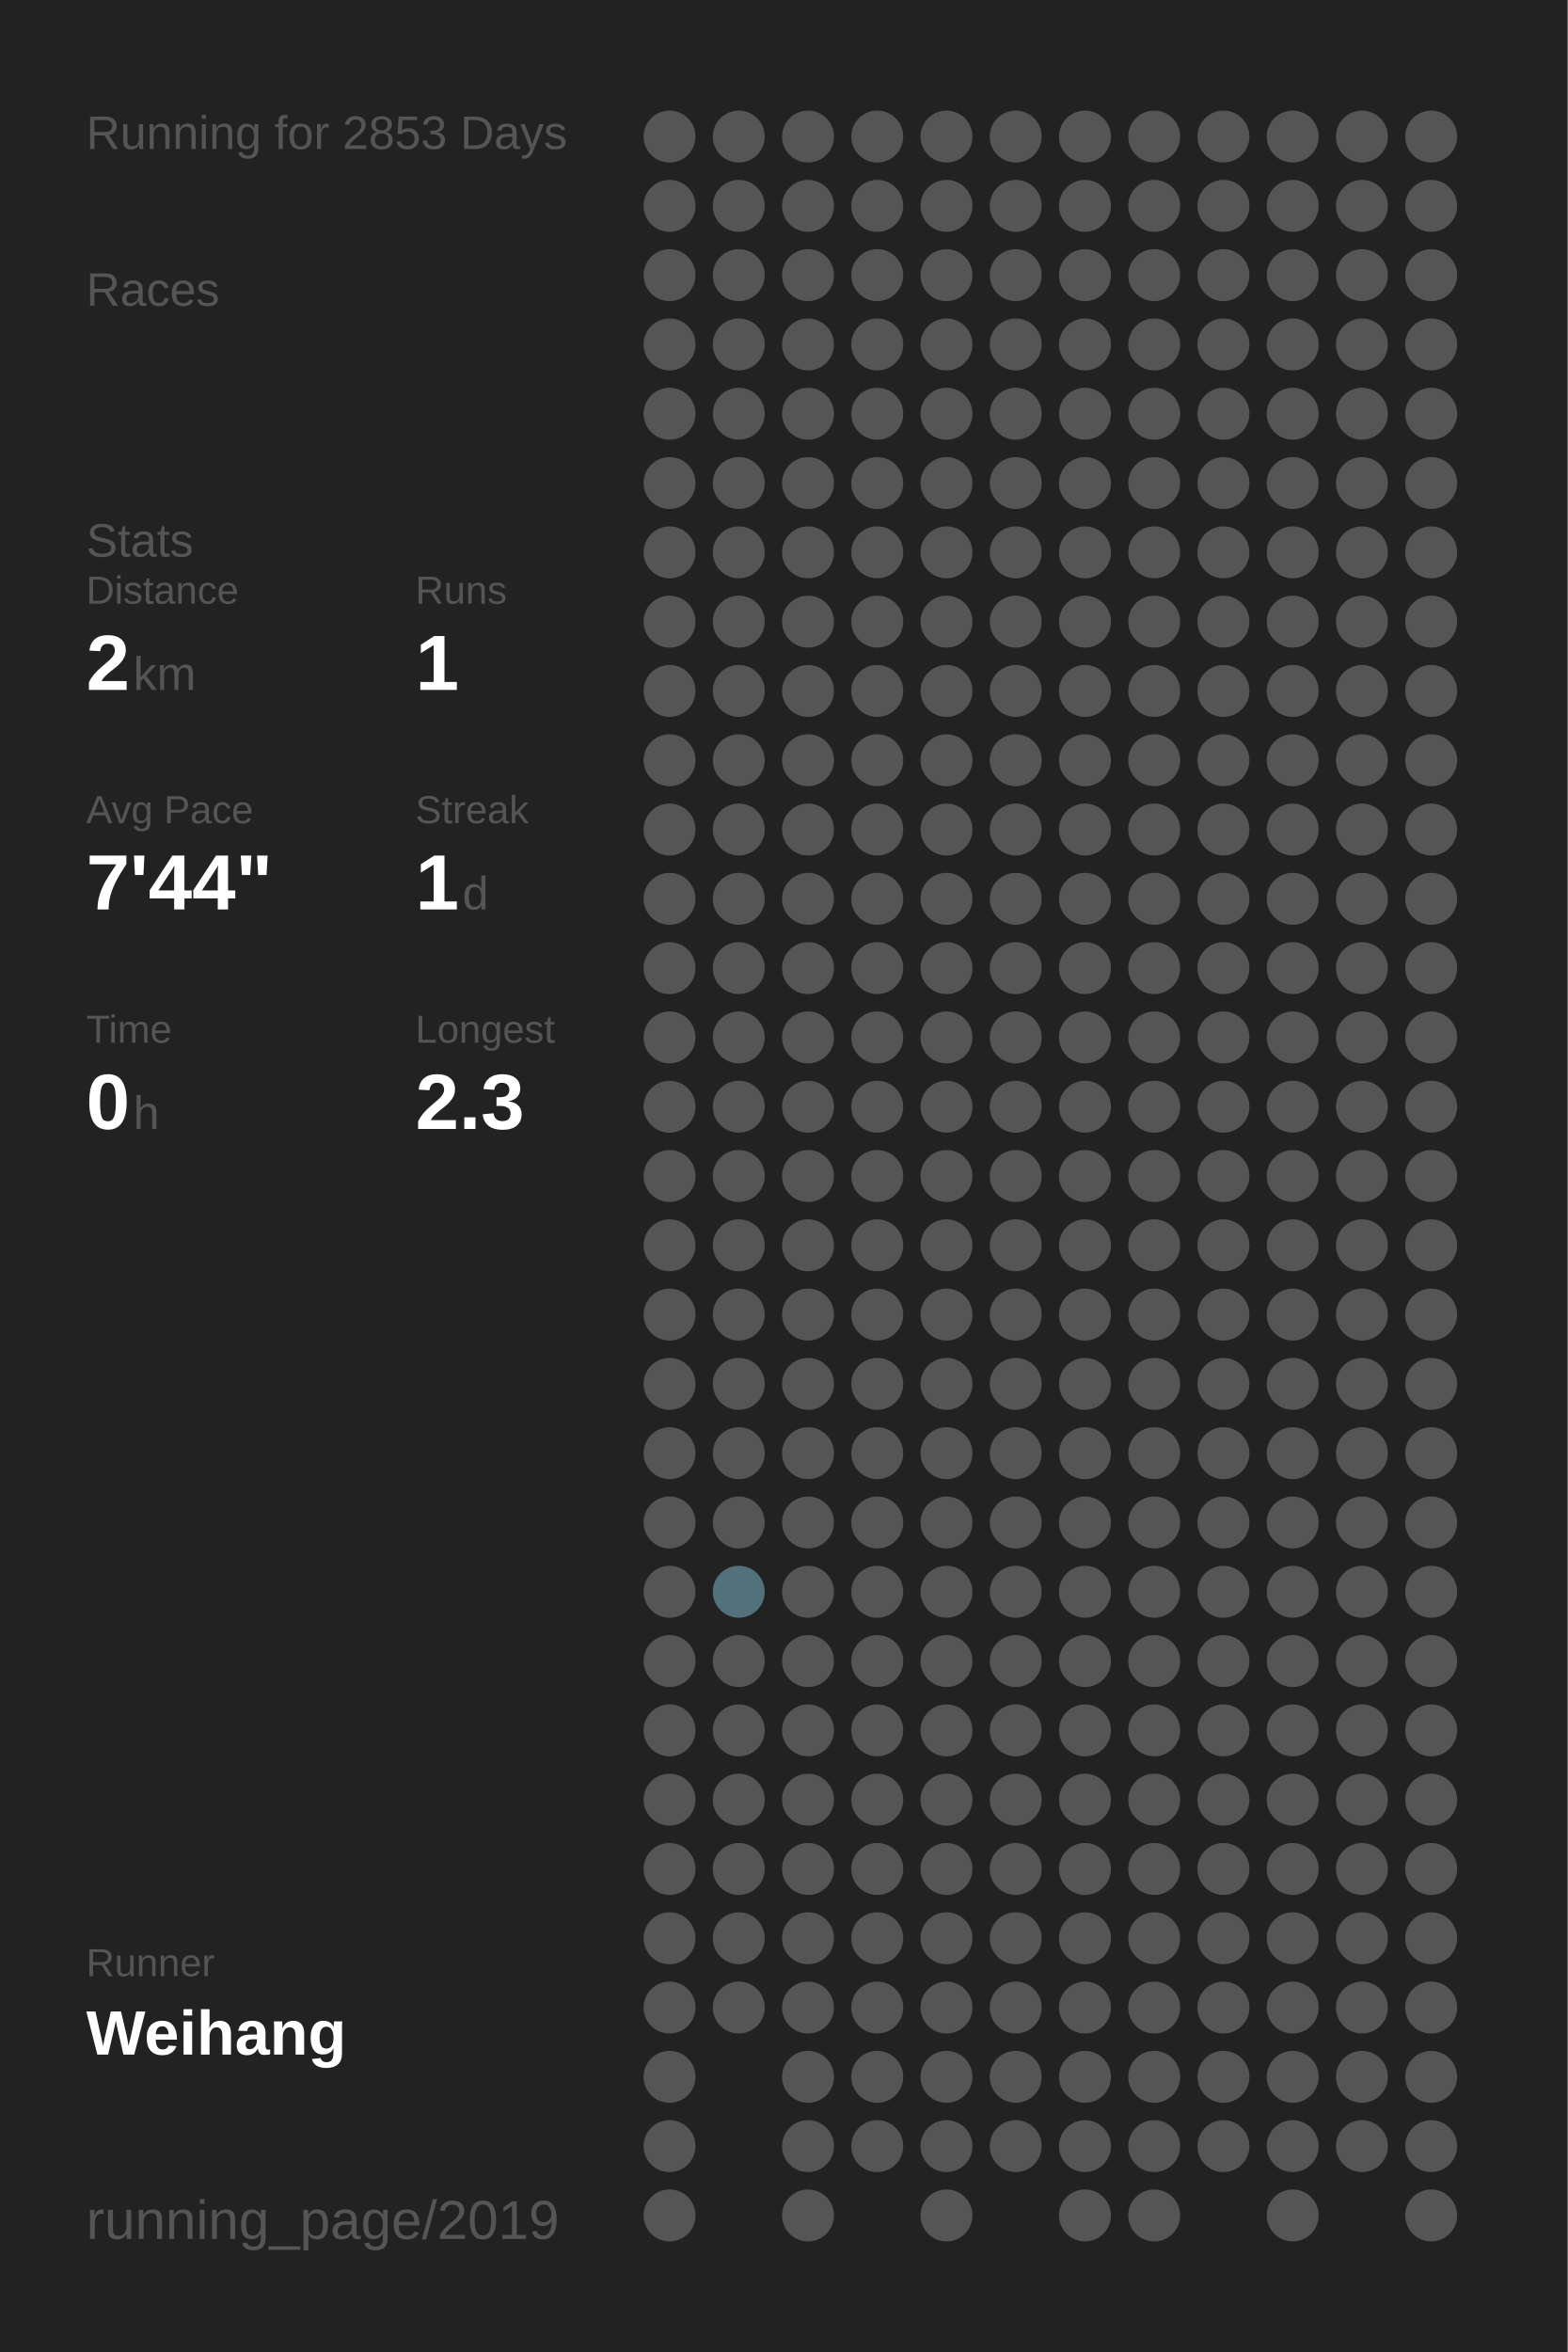
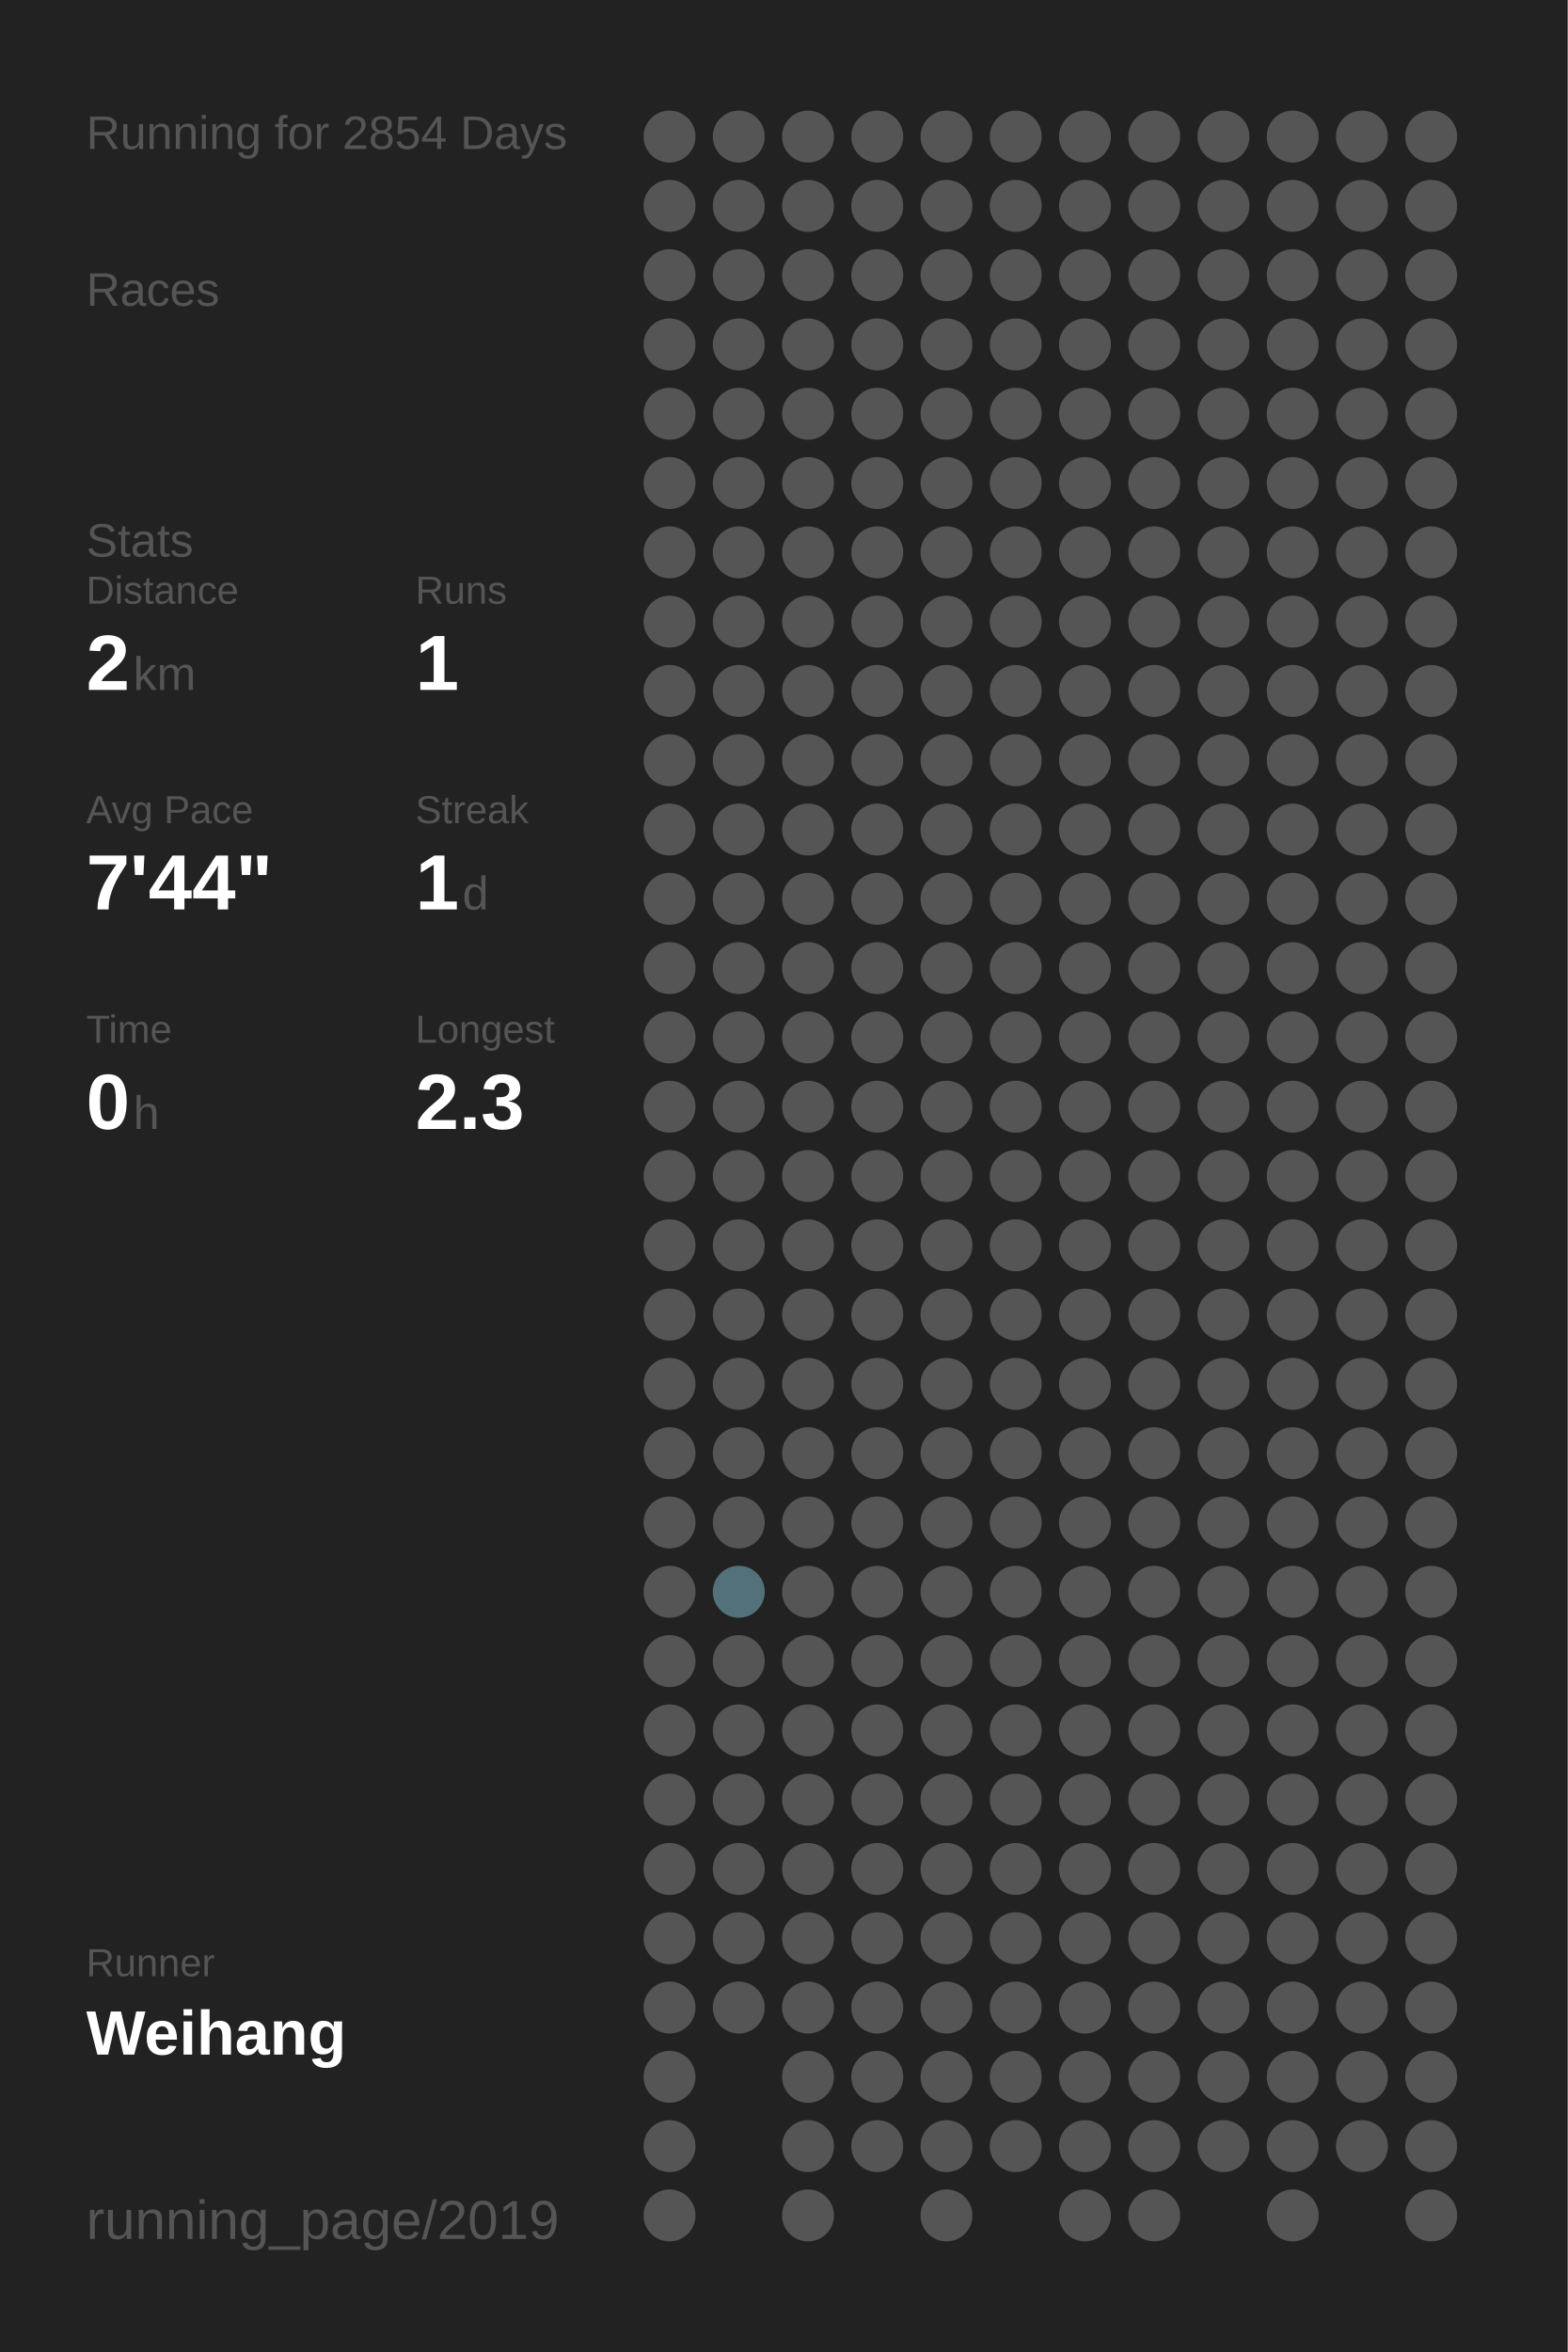
<svg xmlns="http://www.w3.org/2000/svg" baseProfile="full" height="300mm" version="1.1" viewBox="0,0,200,300" width="200mm">
  <defs />
  <rect fill="#222222" height="300" width="200" x="0" y="0" />
-   <text fill="#555555" style="font-size:6px; font-family:Arial;" x="11" y="19">Running for 2853 Days</text>
+   <text fill="#555555" style="font-size:6px; font-family:Arial;" x="11" y="19">Running for 2854 Days</text>
  <text fill="#555555" style="font-size:6px; font-family:Arial;" x="11" y="39">Races</text>
  <text fill="#555555" style="font-size:6px; font-family:Arial;" x="11" y="71">Stats</text>
  <text fill="#555555" style="font-size:5px; font-family:Arial;" x="11" y="77">Distance</text>
  <text fill="#FFFFFF" style="font-size:10px; font-family:Arial; font-weight:bold;" x="11" y="88">2</text>
  <text fill="#555555" style="font-size:6px; font-family:Arial;" x="17" y="88">km</text>
  <text fill="#555555" style="font-size:5px; font-family:Arial;" x="53" y="77">Runs</text>
  <text fill="#FFFFFF" style="font-size:10px; font-family:Arial; font-weight:bold;" x="53" y="88">1</text>
  <text fill="#555555" style="font-size:5px; font-family:Arial;" x="11" y="105">Avg Pace</text>
  <text fill="#FFFFFF" style="font-size:10px; font-family:Arial; font-weight:bold;" x="11" y="116">7'44"</text>
  <text fill="#555555" style="font-size:5px; font-family:Arial;" x="53" y="105">Streak</text>
  <text fill="#FFFFFF" style="font-size:10px; font-family:Arial; font-weight:bold;" x="53" y="116">1</text>
  <text fill="#555555" style="font-size:6px; font-family:Arial;" x="59" y="116">d</text>
  <text fill="#555555" style="font-size:5px; font-family:Arial;" x="11" y="133">Time</text>
  <text fill="#FFFFFF" style="font-size:10px; font-family:Arial; font-weight:bold;" x="11" y="144">0</text>
  <text fill="#555555" style="font-size:6px; font-family:Arial;" x="17" y="144">h</text>
  <text fill="#555555" style="font-size:5px; font-family:Arial;" x="53" y="133">Longest</text>
  <text fill="#FFFFFF" style="font-size:10px; font-family:Arial; font-weight:bold;" x="53" y="144">2.3</text>
  <text fill="#555555" style="font-size:5px; font-family:Arial;" x="11" y="252.065">Runner</text>
  <text fill="#FFFFFF" style="font-size:8px; font-family:Arial; font-weight:bold;" x="11" y="262.065">Weihang</text>
  <text fill="#555555" style="font-size:7px; font-family:Arial;" x="11" y="285.581">running_page/2019</text>
  <circle cx="85.417" cy="17.419" fill="#555555" r="3.312" />
  <circle cx="85.417" cy="26.258" fill="#555555" r="3.312" />
  <circle cx="85.417" cy="35.097" fill="#555555" r="3.312" />
  <circle cx="85.417" cy="43.935" fill="#555555" r="3.312" />
  <circle cx="85.417" cy="52.774" fill="#555555" r="3.312" />
  <circle cx="85.417" cy="61.613" fill="#555555" r="3.312" />
  <circle cx="85.417" cy="70.452" fill="#555555" r="3.312" />
  <circle cx="85.417" cy="79.29" fill="#555555" r="3.312" />
  <circle cx="85.417" cy="88.129" fill="#555555" r="3.312" />
  <circle cx="85.417" cy="96.968" fill="#555555" r="3.312" />
  <circle cx="85.417" cy="105.806" fill="#555555" r="3.312" />
  <circle cx="85.417" cy="114.645" fill="#555555" r="3.312" />
  <circle cx="85.417" cy="123.484" fill="#555555" r="3.312" />
  <circle cx="85.417" cy="132.323" fill="#555555" r="3.312" />
  <circle cx="85.417" cy="141.161" fill="#555555" r="3.312" />
  <circle cx="85.417" cy="150" fill="#555555" r="3.312" />
  <circle cx="85.417" cy="158.839" fill="#555555" r="3.312" />
  <circle cx="85.417" cy="167.677" fill="#555555" r="3.312" />
  <circle cx="85.417" cy="176.516" fill="#555555" r="3.312" />
  <circle cx="85.417" cy="185.355" fill="#555555" r="3.312" />
  <circle cx="85.417" cy="194.194" fill="#555555" r="3.312" />
  <circle cx="85.417" cy="203.032" fill="#555555" r="3.312" />
  <circle cx="85.417" cy="211.871" fill="#555555" r="3.312" />
  <circle cx="85.417" cy="220.71" fill="#555555" r="3.312" />
  <circle cx="85.417" cy="229.548" fill="#555555" r="3.312" />
  <circle cx="85.417" cy="238.387" fill="#555555" r="3.312" />
  <circle cx="85.417" cy="247.226" fill="#555555" r="3.312" />
  <circle cx="85.417" cy="256.065" fill="#555555" r="3.312" />
  <circle cx="85.417" cy="264.903" fill="#555555" r="3.312" />
  <circle cx="85.417" cy="273.742" fill="#555555" r="3.312" />
  <circle cx="85.417" cy="282.581" fill="#555555" r="3.312" />
  <circle cx="94.25" cy="17.419" fill="#555555" r="3.312" />
  <circle cx="94.25" cy="26.258" fill="#555555" r="3.312" />
  <circle cx="94.25" cy="35.097" fill="#555555" r="3.312" />
  <circle cx="94.25" cy="43.935" fill="#555555" r="3.312" />
  <circle cx="94.25" cy="52.774" fill="#555555" r="3.312" />
  <circle cx="94.25" cy="61.613" fill="#555555" r="3.312" />
  <circle cx="94.25" cy="70.452" fill="#555555" r="3.312" />
  <circle cx="94.25" cy="79.29" fill="#555555" r="3.312" />
  <circle cx="94.25" cy="88.129" fill="#555555" r="3.312" />
  <circle cx="94.25" cy="96.968" fill="#555555" r="3.312" />
  <circle cx="94.25" cy="105.806" fill="#555555" r="3.312" />
  <circle cx="94.25" cy="114.645" fill="#555555" r="3.312" />
  <circle cx="94.25" cy="123.484" fill="#555555" r="3.312" />
  <circle cx="94.25" cy="132.323" fill="#555555" r="3.312" />
  <circle cx="94.25" cy="141.161" fill="#555555" r="3.312" />
  <circle cx="94.25" cy="150" fill="#555555" r="3.312" />
  <circle cx="94.25" cy="158.839" fill="#555555" r="3.312" />
  <circle cx="94.25" cy="167.677" fill="#555555" r="3.312" />
  <circle cx="94.25" cy="176.516" fill="#555555" r="3.312" />
  <circle cx="94.25" cy="185.355" fill="#555555" r="3.312" />
  <circle cx="94.25" cy="194.194" fill="#555555" r="3.312" />
  <circle cx="94.25" cy="203.032" fill="#53717b" r="3.312" />
  <circle cx="94.25" cy="211.871" fill="#555555" r="3.312" />
  <circle cx="94.25" cy="220.71" fill="#555555" r="3.312" />
  <circle cx="94.25" cy="229.548" fill="#555555" r="3.312" />
  <circle cx="94.25" cy="238.387" fill="#555555" r="3.312" />
  <circle cx="94.25" cy="247.226" fill="#555555" r="3.312" />
  <circle cx="94.25" cy="256.065" fill="#555555" r="3.312" />
  <circle cx="103.083" cy="17.419" fill="#555555" r="3.312" />
  <circle cx="103.083" cy="26.258" fill="#555555" r="3.312" />
  <circle cx="103.083" cy="35.097" fill="#555555" r="3.312" />
  <circle cx="103.083" cy="43.935" fill="#555555" r="3.312" />
  <circle cx="103.083" cy="52.774" fill="#555555" r="3.312" />
  <circle cx="103.083" cy="61.613" fill="#555555" r="3.312" />
  <circle cx="103.083" cy="70.452" fill="#555555" r="3.312" />
  <circle cx="103.083" cy="79.29" fill="#555555" r="3.312" />
  <circle cx="103.083" cy="88.129" fill="#555555" r="3.312" />
  <circle cx="103.083" cy="96.968" fill="#555555" r="3.312" />
  <circle cx="103.083" cy="105.806" fill="#555555" r="3.312" />
  <circle cx="103.083" cy="114.645" fill="#555555" r="3.312" />
  <circle cx="103.083" cy="123.484" fill="#555555" r="3.312" />
  <circle cx="103.083" cy="132.323" fill="#555555" r="3.312" />
  <circle cx="103.083" cy="141.161" fill="#555555" r="3.312" />
  <circle cx="103.083" cy="150" fill="#555555" r="3.312" />
  <circle cx="103.083" cy="158.839" fill="#555555" r="3.312" />
  <circle cx="103.083" cy="167.677" fill="#555555" r="3.312" />
  <circle cx="103.083" cy="176.516" fill="#555555" r="3.312" />
  <circle cx="103.083" cy="185.355" fill="#555555" r="3.312" />
  <circle cx="103.083" cy="194.194" fill="#555555" r="3.312" />
  <circle cx="103.083" cy="203.032" fill="#555555" r="3.312" />
  <circle cx="103.083" cy="211.871" fill="#555555" r="3.312" />
  <circle cx="103.083" cy="220.71" fill="#555555" r="3.312" />
  <circle cx="103.083" cy="229.548" fill="#555555" r="3.312" />
  <circle cx="103.083" cy="238.387" fill="#555555" r="3.312" />
  <circle cx="103.083" cy="247.226" fill="#555555" r="3.312" />
  <circle cx="103.083" cy="256.065" fill="#555555" r="3.312" />
  <circle cx="103.083" cy="264.903" fill="#555555" r="3.312" />
  <circle cx="103.083" cy="273.742" fill="#555555" r="3.312" />
  <circle cx="103.083" cy="282.581" fill="#555555" r="3.312" />
  <circle cx="111.917" cy="17.419" fill="#555555" r="3.312" />
  <circle cx="111.917" cy="26.258" fill="#555555" r="3.312" />
  <circle cx="111.917" cy="35.097" fill="#555555" r="3.312" />
  <circle cx="111.917" cy="43.935" fill="#555555" r="3.312" />
  <circle cx="111.917" cy="52.774" fill="#555555" r="3.312" />
  <circle cx="111.917" cy="61.613" fill="#555555" r="3.312" />
  <circle cx="111.917" cy="70.452" fill="#555555" r="3.312" />
  <circle cx="111.917" cy="79.29" fill="#555555" r="3.312" />
  <circle cx="111.917" cy="88.129" fill="#555555" r="3.312" />
  <circle cx="111.917" cy="96.968" fill="#555555" r="3.312" />
  <circle cx="111.917" cy="105.806" fill="#555555" r="3.312" />
  <circle cx="111.917" cy="114.645" fill="#555555" r="3.312" />
  <circle cx="111.917" cy="123.484" fill="#555555" r="3.312" />
  <circle cx="111.917" cy="132.323" fill="#555555" r="3.312" />
  <circle cx="111.917" cy="141.161" fill="#555555" r="3.312" />
  <circle cx="111.917" cy="150" fill="#555555" r="3.312" />
  <circle cx="111.917" cy="158.839" fill="#555555" r="3.312" />
  <circle cx="111.917" cy="167.677" fill="#555555" r="3.312" />
  <circle cx="111.917" cy="176.516" fill="#555555" r="3.312" />
  <circle cx="111.917" cy="185.355" fill="#555555" r="3.312" />
  <circle cx="111.917" cy="194.194" fill="#555555" r="3.312" />
  <circle cx="111.917" cy="203.032" fill="#555555" r="3.312" />
  <circle cx="111.917" cy="211.871" fill="#555555" r="3.312" />
  <circle cx="111.917" cy="220.71" fill="#555555" r="3.312" />
  <circle cx="111.917" cy="229.548" fill="#555555" r="3.312" />
  <circle cx="111.917" cy="238.387" fill="#555555" r="3.312" />
  <circle cx="111.917" cy="247.226" fill="#555555" r="3.312" />
  <circle cx="111.917" cy="256.065" fill="#555555" r="3.312" />
  <circle cx="111.917" cy="264.903" fill="#555555" r="3.312" />
  <circle cx="111.917" cy="273.742" fill="#555555" r="3.312" />
  <circle cx="120.75" cy="17.419" fill="#555555" r="3.312" />
  <circle cx="120.75" cy="26.258" fill="#555555" r="3.312" />
  <circle cx="120.75" cy="35.097" fill="#555555" r="3.312" />
  <circle cx="120.75" cy="43.935" fill="#555555" r="3.312" />
  <circle cx="120.75" cy="52.774" fill="#555555" r="3.312" />
  <circle cx="120.75" cy="61.613" fill="#555555" r="3.312" />
  <circle cx="120.75" cy="70.452" fill="#555555" r="3.312" />
  <circle cx="120.75" cy="79.29" fill="#555555" r="3.312" />
  <circle cx="120.75" cy="88.129" fill="#555555" r="3.312" />
  <circle cx="120.75" cy="96.968" fill="#555555" r="3.312" />
  <circle cx="120.75" cy="105.806" fill="#555555" r="3.312" />
  <circle cx="120.75" cy="114.645" fill="#555555" r="3.312" />
  <circle cx="120.75" cy="123.484" fill="#555555" r="3.312" />
  <circle cx="120.75" cy="132.323" fill="#555555" r="3.312" />
  <circle cx="120.75" cy="141.161" fill="#555555" r="3.312" />
  <circle cx="120.75" cy="150" fill="#555555" r="3.312" />
  <circle cx="120.75" cy="158.839" fill="#555555" r="3.312" />
  <circle cx="120.75" cy="167.677" fill="#555555" r="3.312" />
  <circle cx="120.75" cy="176.516" fill="#555555" r="3.312" />
  <circle cx="120.75" cy="185.355" fill="#555555" r="3.312" />
  <circle cx="120.75" cy="194.194" fill="#555555" r="3.312" />
  <circle cx="120.75" cy="203.032" fill="#555555" r="3.312" />
  <circle cx="120.75" cy="211.871" fill="#555555" r="3.312" />
  <circle cx="120.75" cy="220.71" fill="#555555" r="3.312" />
  <circle cx="120.75" cy="229.548" fill="#555555" r="3.312" />
  <circle cx="120.75" cy="238.387" fill="#555555" r="3.312" />
  <circle cx="120.75" cy="247.226" fill="#555555" r="3.312" />
  <circle cx="120.75" cy="256.065" fill="#555555" r="3.312" />
  <circle cx="120.75" cy="264.903" fill="#555555" r="3.312" />
  <circle cx="120.75" cy="273.742" fill="#555555" r="3.312" />
  <circle cx="120.75" cy="282.581" fill="#555555" r="3.312" />
  <circle cx="129.583" cy="17.419" fill="#555555" r="3.312" />
  <circle cx="129.583" cy="26.258" fill="#555555" r="3.312" />
  <circle cx="129.583" cy="35.097" fill="#555555" r="3.312" />
  <circle cx="129.583" cy="43.935" fill="#555555" r="3.312" />
  <circle cx="129.583" cy="52.774" fill="#555555" r="3.312" />
  <circle cx="129.583" cy="61.613" fill="#555555" r="3.312" />
  <circle cx="129.583" cy="70.452" fill="#555555" r="3.312" />
  <circle cx="129.583" cy="79.29" fill="#555555" r="3.312" />
  <circle cx="129.583" cy="88.129" fill="#555555" r="3.312" />
  <circle cx="129.583" cy="96.968" fill="#555555" r="3.312" />
  <circle cx="129.583" cy="105.806" fill="#555555" r="3.312" />
  <circle cx="129.583" cy="114.645" fill="#555555" r="3.312" />
  <circle cx="129.583" cy="123.484" fill="#555555" r="3.312" />
  <circle cx="129.583" cy="132.323" fill="#555555" r="3.312" />
  <circle cx="129.583" cy="141.161" fill="#555555" r="3.312" />
  <circle cx="129.583" cy="150" fill="#555555" r="3.312" />
  <circle cx="129.583" cy="158.839" fill="#555555" r="3.312" />
  <circle cx="129.583" cy="167.677" fill="#555555" r="3.312" />
  <circle cx="129.583" cy="176.516" fill="#555555" r="3.312" />
  <circle cx="129.583" cy="185.355" fill="#555555" r="3.312" />
  <circle cx="129.583" cy="194.194" fill="#555555" r="3.312" />
  <circle cx="129.583" cy="203.032" fill="#555555" r="3.312" />
  <circle cx="129.583" cy="211.871" fill="#555555" r="3.312" />
  <circle cx="129.583" cy="220.71" fill="#555555" r="3.312" />
  <circle cx="129.583" cy="229.548" fill="#555555" r="3.312" />
  <circle cx="129.583" cy="238.387" fill="#555555" r="3.312" />
  <circle cx="129.583" cy="247.226" fill="#555555" r="3.312" />
  <circle cx="129.583" cy="256.065" fill="#555555" r="3.312" />
  <circle cx="129.583" cy="264.903" fill="#555555" r="3.312" />
  <circle cx="129.583" cy="273.742" fill="#555555" r="3.312" />
  <circle cx="138.417" cy="17.419" fill="#555555" r="3.312" />
  <circle cx="138.417" cy="26.258" fill="#555555" r="3.312" />
  <circle cx="138.417" cy="35.097" fill="#555555" r="3.312" />
  <circle cx="138.417" cy="43.935" fill="#555555" r="3.312" />
  <circle cx="138.417" cy="52.774" fill="#555555" r="3.312" />
  <circle cx="138.417" cy="61.613" fill="#555555" r="3.312" />
  <circle cx="138.417" cy="70.452" fill="#555555" r="3.312" />
  <circle cx="138.417" cy="79.29" fill="#555555" r="3.312" />
  <circle cx="138.417" cy="88.129" fill="#555555" r="3.312" />
  <circle cx="138.417" cy="96.968" fill="#555555" r="3.312" />
  <circle cx="138.417" cy="105.806" fill="#555555" r="3.312" />
  <circle cx="138.417" cy="114.645" fill="#555555" r="3.312" />
  <circle cx="138.417" cy="123.484" fill="#555555" r="3.312" />
  <circle cx="138.417" cy="132.323" fill="#555555" r="3.312" />
  <circle cx="138.417" cy="141.161" fill="#555555" r="3.312" />
  <circle cx="138.417" cy="150" fill="#555555" r="3.312" />
  <circle cx="138.417" cy="158.839" fill="#555555" r="3.312" />
  <circle cx="138.417" cy="167.677" fill="#555555" r="3.312" />
  <circle cx="138.417" cy="176.516" fill="#555555" r="3.312" />
  <circle cx="138.417" cy="185.355" fill="#555555" r="3.312" />
  <circle cx="138.417" cy="194.194" fill="#555555" r="3.312" />
  <circle cx="138.417" cy="203.032" fill="#555555" r="3.312" />
  <circle cx="138.417" cy="211.871" fill="#555555" r="3.312" />
  <circle cx="138.417" cy="220.71" fill="#555555" r="3.312" />
  <circle cx="138.417" cy="229.548" fill="#555555" r="3.312" />
  <circle cx="138.417" cy="238.387" fill="#555555" r="3.312" />
  <circle cx="138.417" cy="247.226" fill="#555555" r="3.312" />
  <circle cx="138.417" cy="256.065" fill="#555555" r="3.312" />
  <circle cx="138.417" cy="264.903" fill="#555555" r="3.312" />
  <circle cx="138.417" cy="273.742" fill="#555555" r="3.312" />
  <circle cx="138.417" cy="282.581" fill="#555555" r="3.312" />
  <circle cx="147.25" cy="17.419" fill="#555555" r="3.312" />
  <circle cx="147.25" cy="26.258" fill="#555555" r="3.312" />
  <circle cx="147.25" cy="35.097" fill="#555555" r="3.312" />
  <circle cx="147.25" cy="43.935" fill="#555555" r="3.312" />
  <circle cx="147.25" cy="52.774" fill="#555555" r="3.312" />
  <circle cx="147.25" cy="61.613" fill="#555555" r="3.312" />
  <circle cx="147.25" cy="70.452" fill="#555555" r="3.312" />
  <circle cx="147.25" cy="79.29" fill="#555555" r="3.312" />
  <circle cx="147.25" cy="88.129" fill="#555555" r="3.312" />
  <circle cx="147.25" cy="96.968" fill="#555555" r="3.312" />
  <circle cx="147.25" cy="105.806" fill="#555555" r="3.312" />
  <circle cx="147.25" cy="114.645" fill="#555555" r="3.312" />
  <circle cx="147.25" cy="123.484" fill="#555555" r="3.312" />
  <circle cx="147.25" cy="132.323" fill="#555555" r="3.312" />
  <circle cx="147.25" cy="141.161" fill="#555555" r="3.312" />
  <circle cx="147.25" cy="150" fill="#555555" r="3.312" />
  <circle cx="147.25" cy="158.839" fill="#555555" r="3.312" />
  <circle cx="147.25" cy="167.677" fill="#555555" r="3.312" />
  <circle cx="147.25" cy="176.516" fill="#555555" r="3.312" />
  <circle cx="147.25" cy="185.355" fill="#555555" r="3.312" />
  <circle cx="147.25" cy="194.194" fill="#555555" r="3.312" />
  <circle cx="147.25" cy="203.032" fill="#555555" r="3.312" />
  <circle cx="147.25" cy="211.871" fill="#555555" r="3.312" />
  <circle cx="147.25" cy="220.71" fill="#555555" r="3.312" />
  <circle cx="147.25" cy="229.548" fill="#555555" r="3.312" />
  <circle cx="147.25" cy="238.387" fill="#555555" r="3.312" />
  <circle cx="147.25" cy="247.226" fill="#555555" r="3.312" />
  <circle cx="147.25" cy="256.065" fill="#555555" r="3.312" />
  <circle cx="147.25" cy="264.903" fill="#555555" r="3.312" />
  <circle cx="147.25" cy="273.742" fill="#555555" r="3.312" />
  <circle cx="147.25" cy="282.581" fill="#555555" r="3.312" />
  <circle cx="156.083" cy="17.419" fill="#555555" r="3.312" />
  <circle cx="156.083" cy="26.258" fill="#555555" r="3.312" />
  <circle cx="156.083" cy="35.097" fill="#555555" r="3.312" />
  <circle cx="156.083" cy="43.935" fill="#555555" r="3.312" />
  <circle cx="156.083" cy="52.774" fill="#555555" r="3.312" />
  <circle cx="156.083" cy="61.613" fill="#555555" r="3.312" />
  <circle cx="156.083" cy="70.452" fill="#555555" r="3.312" />
  <circle cx="156.083" cy="79.29" fill="#555555" r="3.312" />
  <circle cx="156.083" cy="88.129" fill="#555555" r="3.312" />
  <circle cx="156.083" cy="96.968" fill="#555555" r="3.312" />
  <circle cx="156.083" cy="105.806" fill="#555555" r="3.312" />
  <circle cx="156.083" cy="114.645" fill="#555555" r="3.312" />
  <circle cx="156.083" cy="123.484" fill="#555555" r="3.312" />
  <circle cx="156.083" cy="132.323" fill="#555555" r="3.312" />
  <circle cx="156.083" cy="141.161" fill="#555555" r="3.312" />
  <circle cx="156.083" cy="150" fill="#555555" r="3.312" />
  <circle cx="156.083" cy="158.839" fill="#555555" r="3.312" />
  <circle cx="156.083" cy="167.677" fill="#555555" r="3.312" />
  <circle cx="156.083" cy="176.516" fill="#555555" r="3.312" />
  <circle cx="156.083" cy="185.355" fill="#555555" r="3.312" />
  <circle cx="156.083" cy="194.194" fill="#555555" r="3.312" />
  <circle cx="156.083" cy="203.032" fill="#555555" r="3.312" />
  <circle cx="156.083" cy="211.871" fill="#555555" r="3.312" />
  <circle cx="156.083" cy="220.71" fill="#555555" r="3.312" />
  <circle cx="156.083" cy="229.548" fill="#555555" r="3.312" />
  <circle cx="156.083" cy="238.387" fill="#555555" r="3.312" />
  <circle cx="156.083" cy="247.226" fill="#555555" r="3.312" />
  <circle cx="156.083" cy="256.065" fill="#555555" r="3.312" />
  <circle cx="156.083" cy="264.903" fill="#555555" r="3.312" />
  <circle cx="156.083" cy="273.742" fill="#555555" r="3.312" />
  <circle cx="164.917" cy="17.419" fill="#555555" r="3.312" />
  <circle cx="164.917" cy="26.258" fill="#555555" r="3.312" />
  <circle cx="164.917" cy="35.097" fill="#555555" r="3.312" />
  <circle cx="164.917" cy="43.935" fill="#555555" r="3.312" />
  <circle cx="164.917" cy="52.774" fill="#555555" r="3.312" />
  <circle cx="164.917" cy="61.613" fill="#555555" r="3.312" />
  <circle cx="164.917" cy="70.452" fill="#555555" r="3.312" />
  <circle cx="164.917" cy="79.29" fill="#555555" r="3.312" />
  <circle cx="164.917" cy="88.129" fill="#555555" r="3.312" />
  <circle cx="164.917" cy="96.968" fill="#555555" r="3.312" />
  <circle cx="164.917" cy="105.806" fill="#555555" r="3.312" />
  <circle cx="164.917" cy="114.645" fill="#555555" r="3.312" />
  <circle cx="164.917" cy="123.484" fill="#555555" r="3.312" />
  <circle cx="164.917" cy="132.323" fill="#555555" r="3.312" />
  <circle cx="164.917" cy="141.161" fill="#555555" r="3.312" />
  <circle cx="164.917" cy="150" fill="#555555" r="3.312" />
  <circle cx="164.917" cy="158.839" fill="#555555" r="3.312" />
  <circle cx="164.917" cy="167.677" fill="#555555" r="3.312" />
  <circle cx="164.917" cy="176.516" fill="#555555" r="3.312" />
  <circle cx="164.917" cy="185.355" fill="#555555" r="3.312" />
  <circle cx="164.917" cy="194.194" fill="#555555" r="3.312" />
  <circle cx="164.917" cy="203.032" fill="#555555" r="3.312" />
  <circle cx="164.917" cy="211.871" fill="#555555" r="3.312" />
  <circle cx="164.917" cy="220.71" fill="#555555" r="3.312" />
  <circle cx="164.917" cy="229.548" fill="#555555" r="3.312" />
  <circle cx="164.917" cy="238.387" fill="#555555" r="3.312" />
  <circle cx="164.917" cy="247.226" fill="#555555" r="3.312" />
  <circle cx="164.917" cy="256.065" fill="#555555" r="3.312" />
  <circle cx="164.917" cy="264.903" fill="#555555" r="3.312" />
  <circle cx="164.917" cy="273.742" fill="#555555" r="3.312" />
  <circle cx="164.917" cy="282.581" fill="#555555" r="3.312" />
  <circle cx="173.75" cy="17.419" fill="#555555" r="3.312" />
  <circle cx="173.75" cy="26.258" fill="#555555" r="3.312" />
  <circle cx="173.75" cy="35.097" fill="#555555" r="3.312" />
  <circle cx="173.75" cy="43.935" fill="#555555" r="3.312" />
  <circle cx="173.75" cy="52.774" fill="#555555" r="3.312" />
  <circle cx="173.75" cy="61.613" fill="#555555" r="3.312" />
  <circle cx="173.75" cy="70.452" fill="#555555" r="3.312" />
  <circle cx="173.75" cy="79.29" fill="#555555" r="3.312" />
  <circle cx="173.75" cy="88.129" fill="#555555" r="3.312" />
  <circle cx="173.75" cy="96.968" fill="#555555" r="3.312" />
  <circle cx="173.75" cy="105.806" fill="#555555" r="3.312" />
  <circle cx="173.75" cy="114.645" fill="#555555" r="3.312" />
  <circle cx="173.75" cy="123.484" fill="#555555" r="3.312" />
  <circle cx="173.75" cy="132.323" fill="#555555" r="3.312" />
  <circle cx="173.75" cy="141.161" fill="#555555" r="3.312" />
  <circle cx="173.75" cy="150" fill="#555555" r="3.312" />
  <circle cx="173.75" cy="158.839" fill="#555555" r="3.312" />
  <circle cx="173.75" cy="167.677" fill="#555555" r="3.312" />
  <circle cx="173.75" cy="176.516" fill="#555555" r="3.312" />
  <circle cx="173.75" cy="185.355" fill="#555555" r="3.312" />
  <circle cx="173.75" cy="194.194" fill="#555555" r="3.312" />
  <circle cx="173.75" cy="203.032" fill="#555555" r="3.312" />
  <circle cx="173.75" cy="211.871" fill="#555555" r="3.312" />
  <circle cx="173.75" cy="220.71" fill="#555555" r="3.312" />
  <circle cx="173.75" cy="229.548" fill="#555555" r="3.312" />
  <circle cx="173.75" cy="238.387" fill="#555555" r="3.312" />
  <circle cx="173.75" cy="247.226" fill="#555555" r="3.312" />
  <circle cx="173.75" cy="256.065" fill="#555555" r="3.312" />
  <circle cx="173.75" cy="264.903" fill="#555555" r="3.312" />
  <circle cx="173.75" cy="273.742" fill="#555555" r="3.312" />
  <circle cx="182.583" cy="17.419" fill="#555555" r="3.312" />
  <circle cx="182.583" cy="26.258" fill="#555555" r="3.312" />
  <circle cx="182.583" cy="35.097" fill="#555555" r="3.312" />
  <circle cx="182.583" cy="43.935" fill="#555555" r="3.312" />
  <circle cx="182.583" cy="52.774" fill="#555555" r="3.312" />
  <circle cx="182.583" cy="61.613" fill="#555555" r="3.312" />
  <circle cx="182.583" cy="70.452" fill="#555555" r="3.312" />
  <circle cx="182.583" cy="79.29" fill="#555555" r="3.312" />
  <circle cx="182.583" cy="88.129" fill="#555555" r="3.312" />
  <circle cx="182.583" cy="96.968" fill="#555555" r="3.312" />
  <circle cx="182.583" cy="105.806" fill="#555555" r="3.312" />
  <circle cx="182.583" cy="114.645" fill="#555555" r="3.312" />
  <circle cx="182.583" cy="123.484" fill="#555555" r="3.312" />
  <circle cx="182.583" cy="132.323" fill="#555555" r="3.312" />
  <circle cx="182.583" cy="141.161" fill="#555555" r="3.312" />
  <circle cx="182.583" cy="150" fill="#555555" r="3.312" />
  <circle cx="182.583" cy="158.839" fill="#555555" r="3.312" />
  <circle cx="182.583" cy="167.677" fill="#555555" r="3.312" />
  <circle cx="182.583" cy="176.516" fill="#555555" r="3.312" />
  <circle cx="182.583" cy="185.355" fill="#555555" r="3.312" />
  <circle cx="182.583" cy="194.194" fill="#555555" r="3.312" />
  <circle cx="182.583" cy="203.032" fill="#555555" r="3.312" />
  <circle cx="182.583" cy="211.871" fill="#555555" r="3.312" />
  <circle cx="182.583" cy="220.71" fill="#555555" r="3.312" />
  <circle cx="182.583" cy="229.548" fill="#555555" r="3.312" />
  <circle cx="182.583" cy="238.387" fill="#555555" r="3.312" />
  <circle cx="182.583" cy="247.226" fill="#555555" r="3.312" />
  <circle cx="182.583" cy="256.065" fill="#555555" r="3.312" />
  <circle cx="182.583" cy="264.903" fill="#555555" r="3.312" />
  <circle cx="182.583" cy="273.742" fill="#555555" r="3.312" />
  <circle cx="182.583" cy="282.581" fill="#555555" r="3.312" />
</svg>
